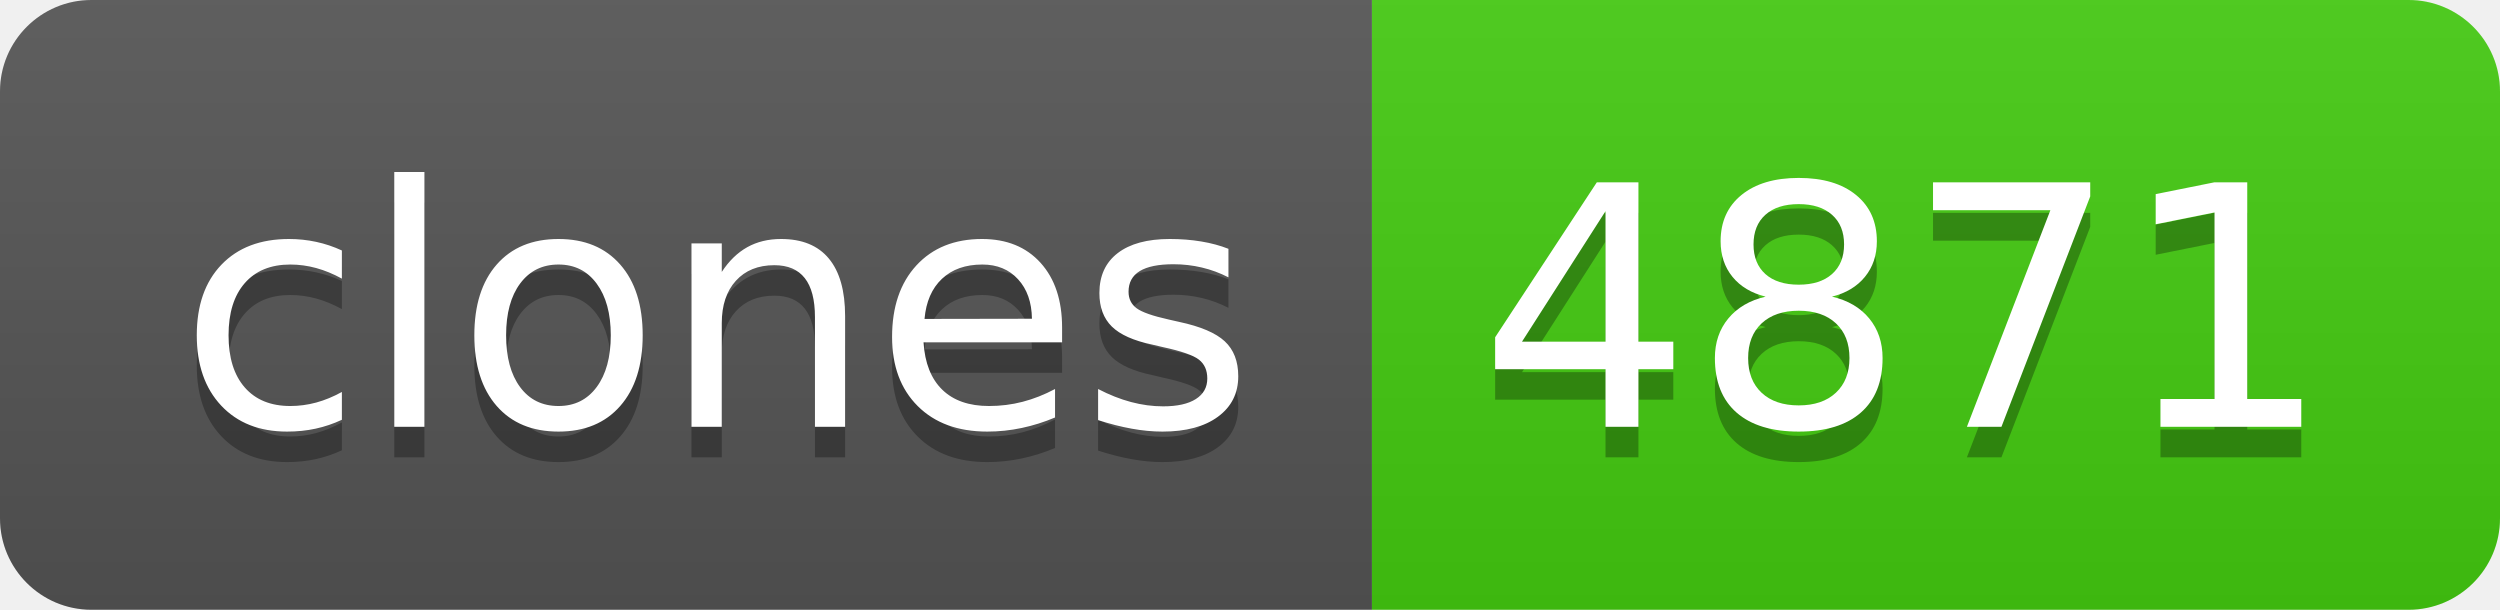
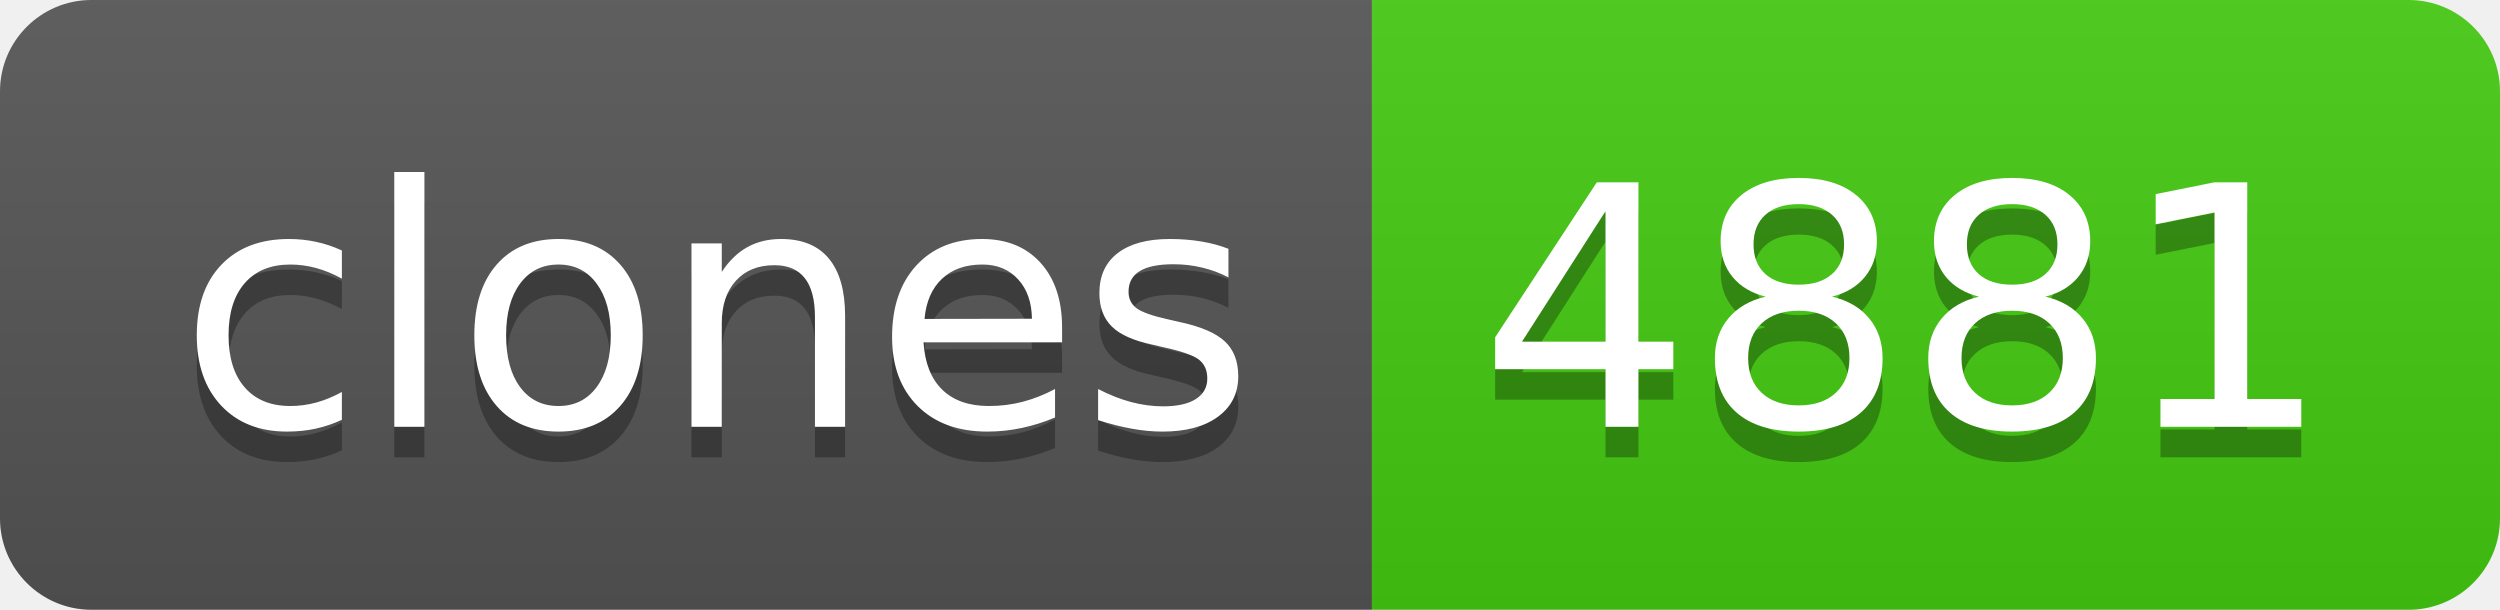
- <svg xmlns="http://www.w3.org/2000/svg" width="82" height="20" role="img" aria-label="clones: 4871">
+ <svg xmlns="http://www.w3.org/2000/svg" width="82" height="20" role="img" aria-label="clones: 4881">
  <linearGradient id="s" x2="0" y2="100%">
    <stop offset="0" stop-color="#bbb" stop-opacity=".1" />
    <stop offset="1" stop-opacity=".1" />
  </linearGradient>
  <clipPath id="r">
    <rect width="82" height="20" rx="3" fill="#fff" />
  </clipPath>
  <g clip-path="url(#r)">
    <rect width="45" height="20" fill="#555" />
    <rect x="45" width="37" height="20" fill="#4c1" />
    <rect width="82" height="20" fill="url(#s)" />
  </g>
  <g fill="#fff" text-anchor="middle" font-family="Verdana,Geneva,DejaVu Sans,sans-serif" text-rendering="geometricPrecision" font-size="110">
    <text aria-hidden="true" x="235" y="150" fill="#010101" fill-opacity=".3" transform="scale(.1)" textLength="350">clones</text>
    <text x="235" y="140" transform="scale(.1)" fill="#fff" textLength="350">clones</text>
-     <text aria-hidden="true" x="625" y="150" fill="#010101" fill-opacity=".3" transform="scale(.1)" textLength="270">4871</text>
-     <text x="625" y="140" transform="scale(.1)" fill="#fff" textLength="270">4871</text>
+     <text aria-hidden="true" x="625" y="150" fill="#010101" fill-opacity=".3" transform="scale(.1)" textLength="270">4881</text>
+     <text x="625" y="140" transform="scale(.1)" fill="#fff" textLength="270">4881</text>
  </g>
</svg>
